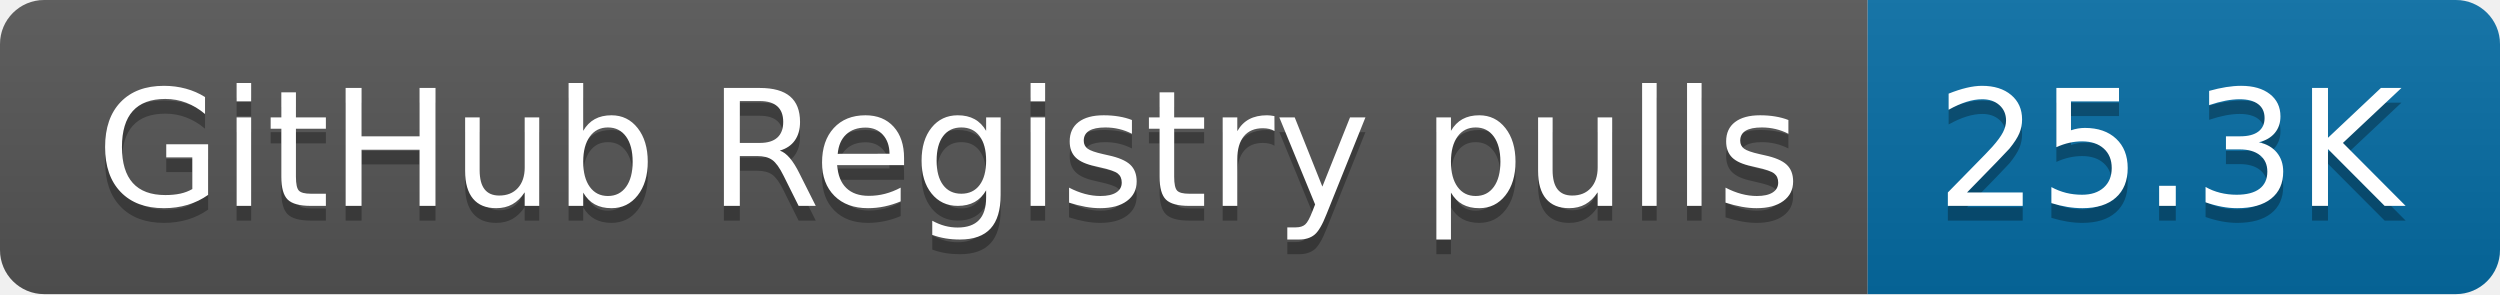
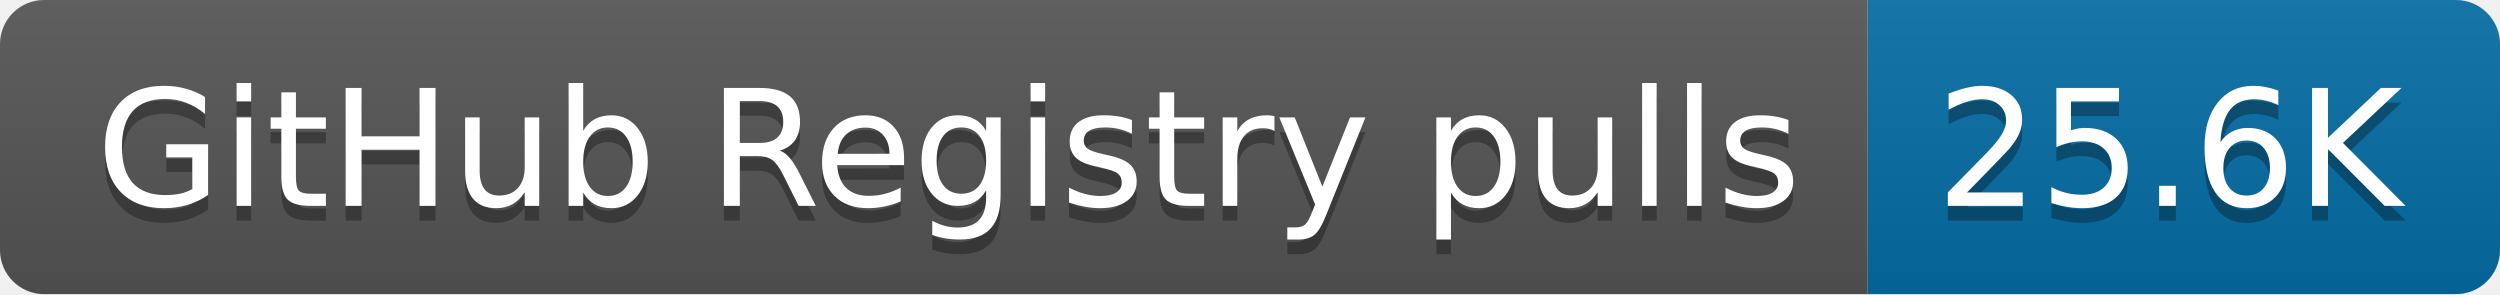
- <svg xmlns="http://www.w3.org/2000/svg" width="170" height="20" role="img" aria-label="GitHub Registry pulls: 25.3K">
+ <svg xmlns="http://www.w3.org/2000/svg" width="170" height="20" role="img" aria-label="GitHub Registry pulls: 25.6K">
  <linearGradient id="s" x2="0" y2="100%">
    <stop offset="0" stop-color="#bbb" stop-opacity=".1" />
    <stop offset="1" stop-opacity=".1" />
  </linearGradient>
  <clipPath id="r">
    <rect width="170" height="20" rx="3" fill="#fff" />
  </clipPath>
  <g clip-path="url(#r)">
    <rect width="127" height="20" fill="#555" />
    <rect x="127" width="43" height="20" fill="#066da5" />
    <rect width="170" height="20" fill="url(#s)" />
  </g>
  <g fill="#fff" text-anchor="middle" font-family="Verdana,Geneva,DejaVu Sans,sans-serif" text-rendering="geometricPrecision" font-size="110">
    <text aria-hidden="true" x="645" y="150" fill="#010101" fill-opacity=".3" transform="scale(.1)" textLength="1170">GitHub Registry pulls</text>
    <text x="645" y="140" transform="scale(.1)" fill="#fff" textLength="1170">GitHub Registry pulls</text>
-     <text aria-hidden="true" x="1475" y="150" fill="#010101" fill-opacity=".3" transform="scale(.1)" textLength="330">25.3K</text>
-     <text x="1475" y="140" transform="scale(.1)" fill="#fff" textLength="330">25.3K</text>
+     <text aria-hidden="true" x="1475" y="150" fill="#010101" fill-opacity=".3" transform="scale(.1)" textLength="330">25.6K</text>
+     <text x="1475" y="140" transform="scale(.1)" fill="#fff" textLength="330">25.6K</text>
  </g>
</svg>
